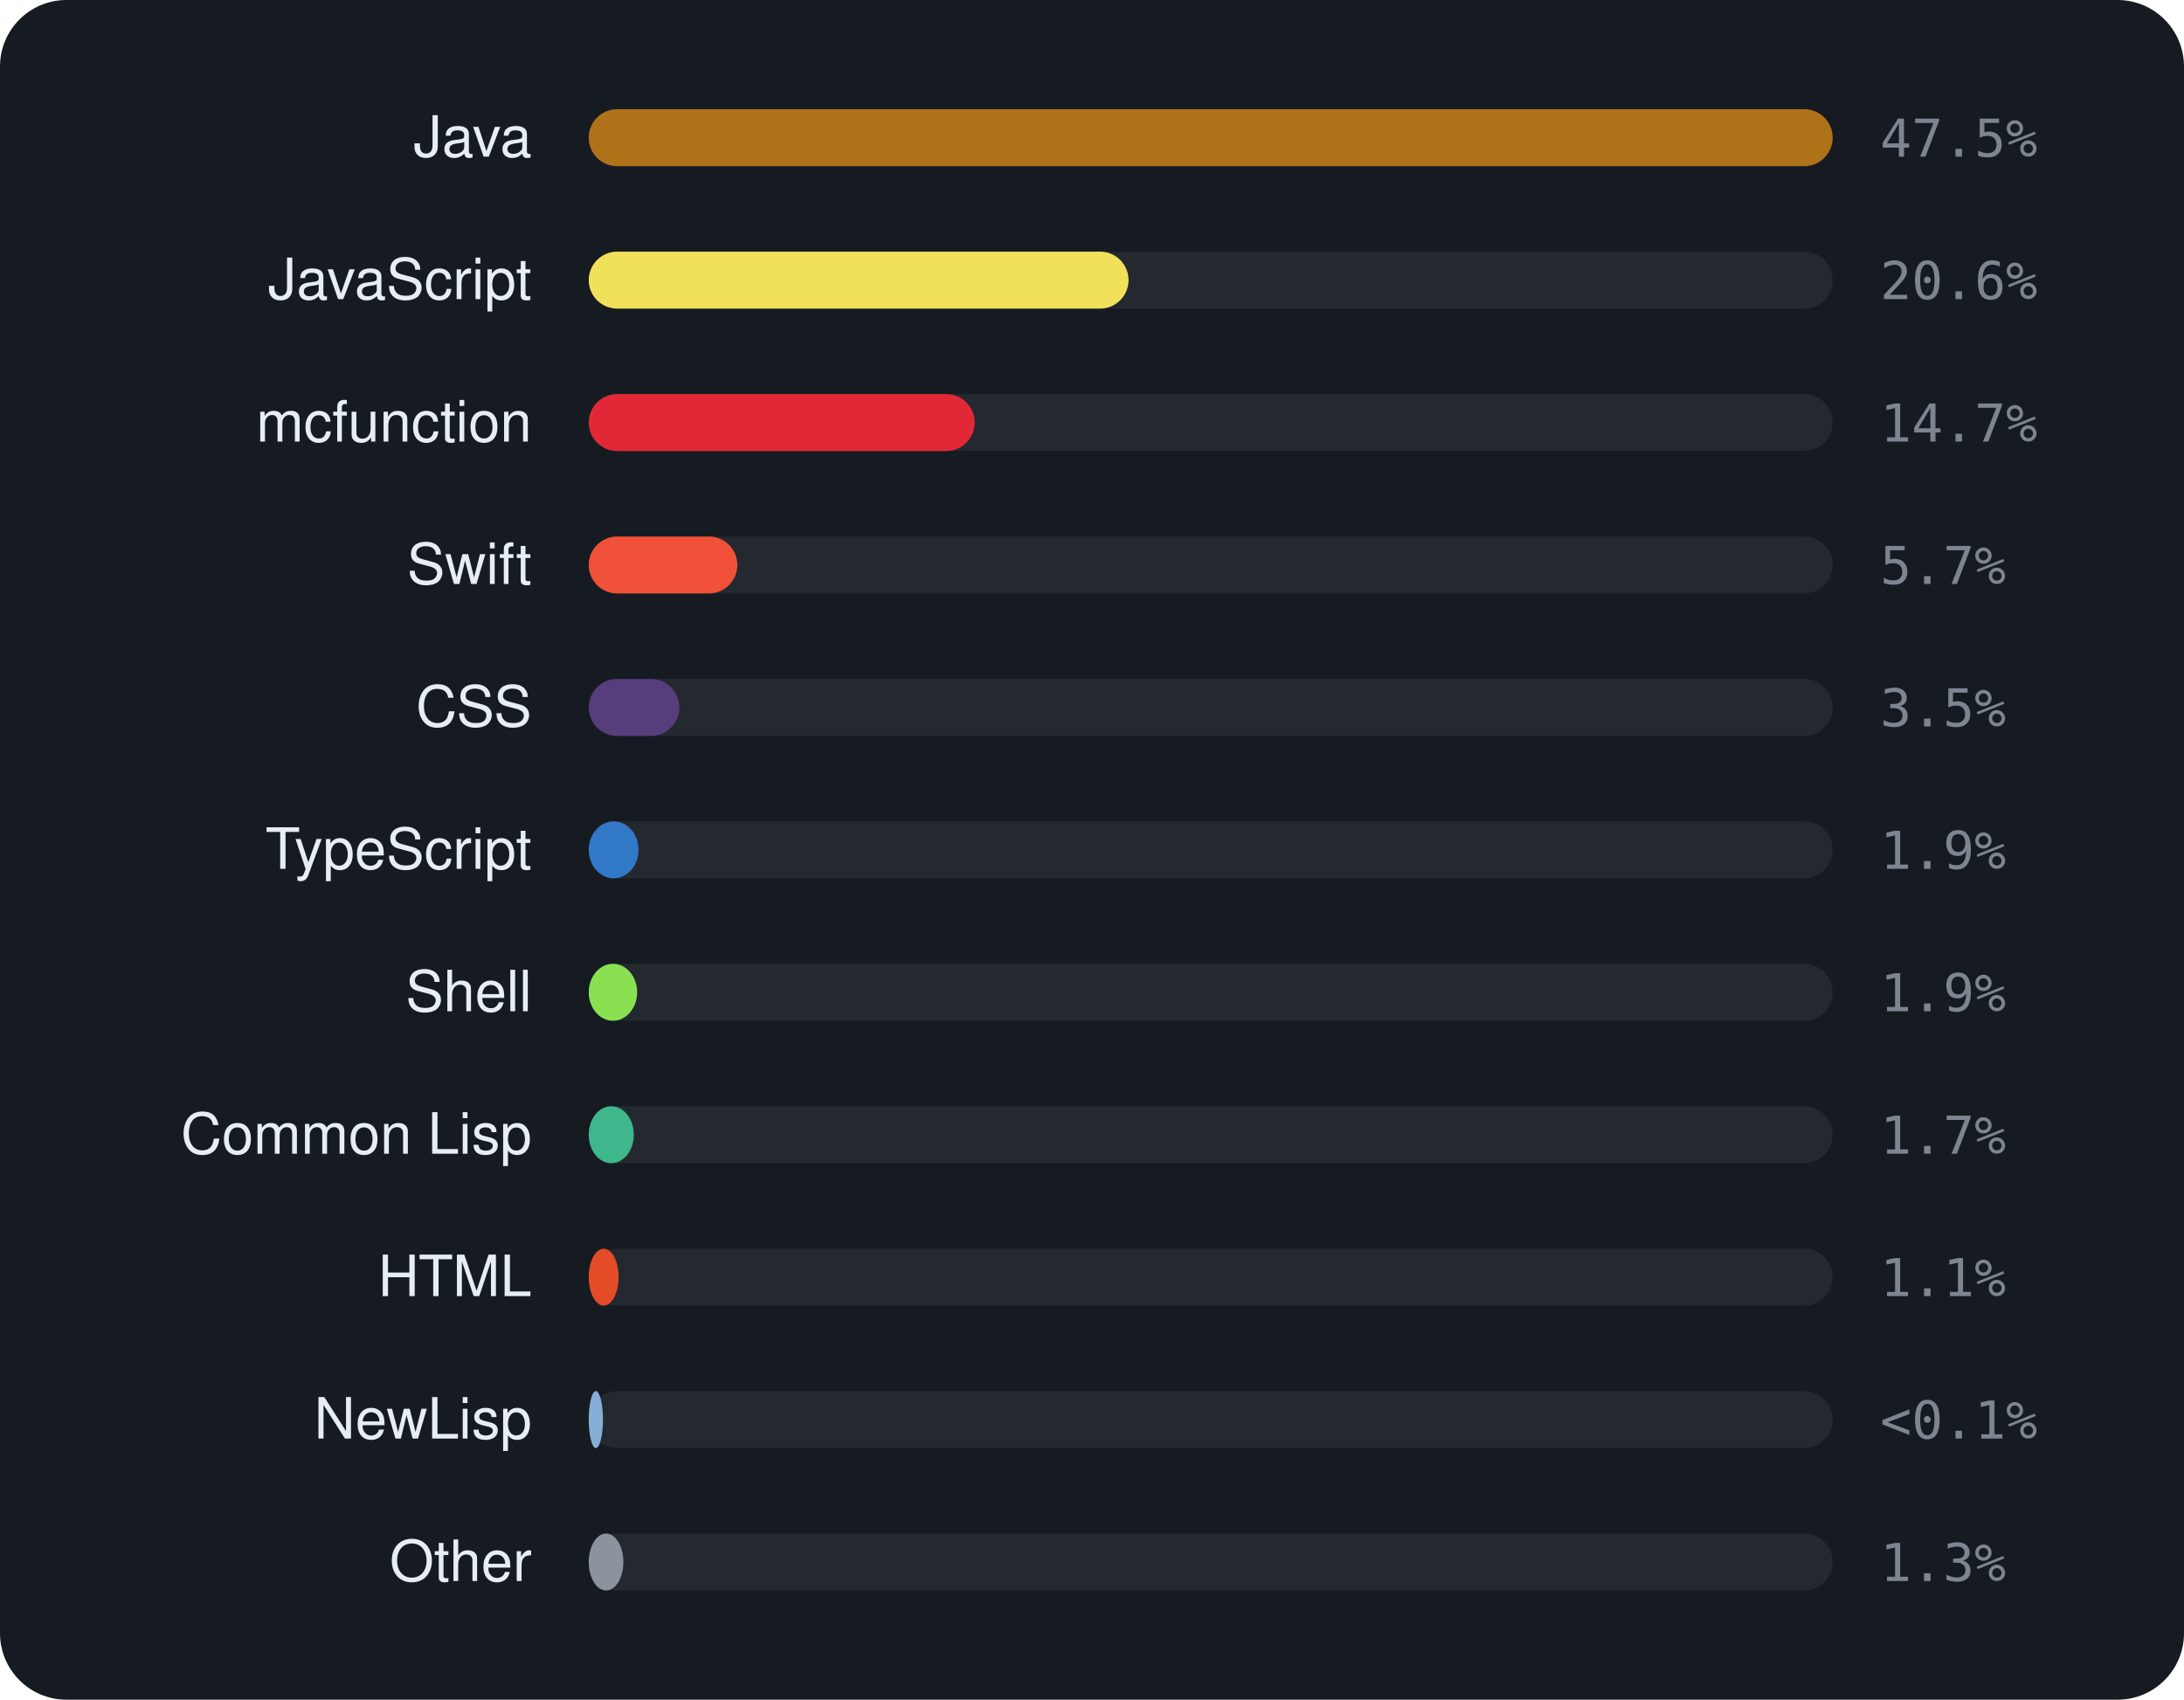
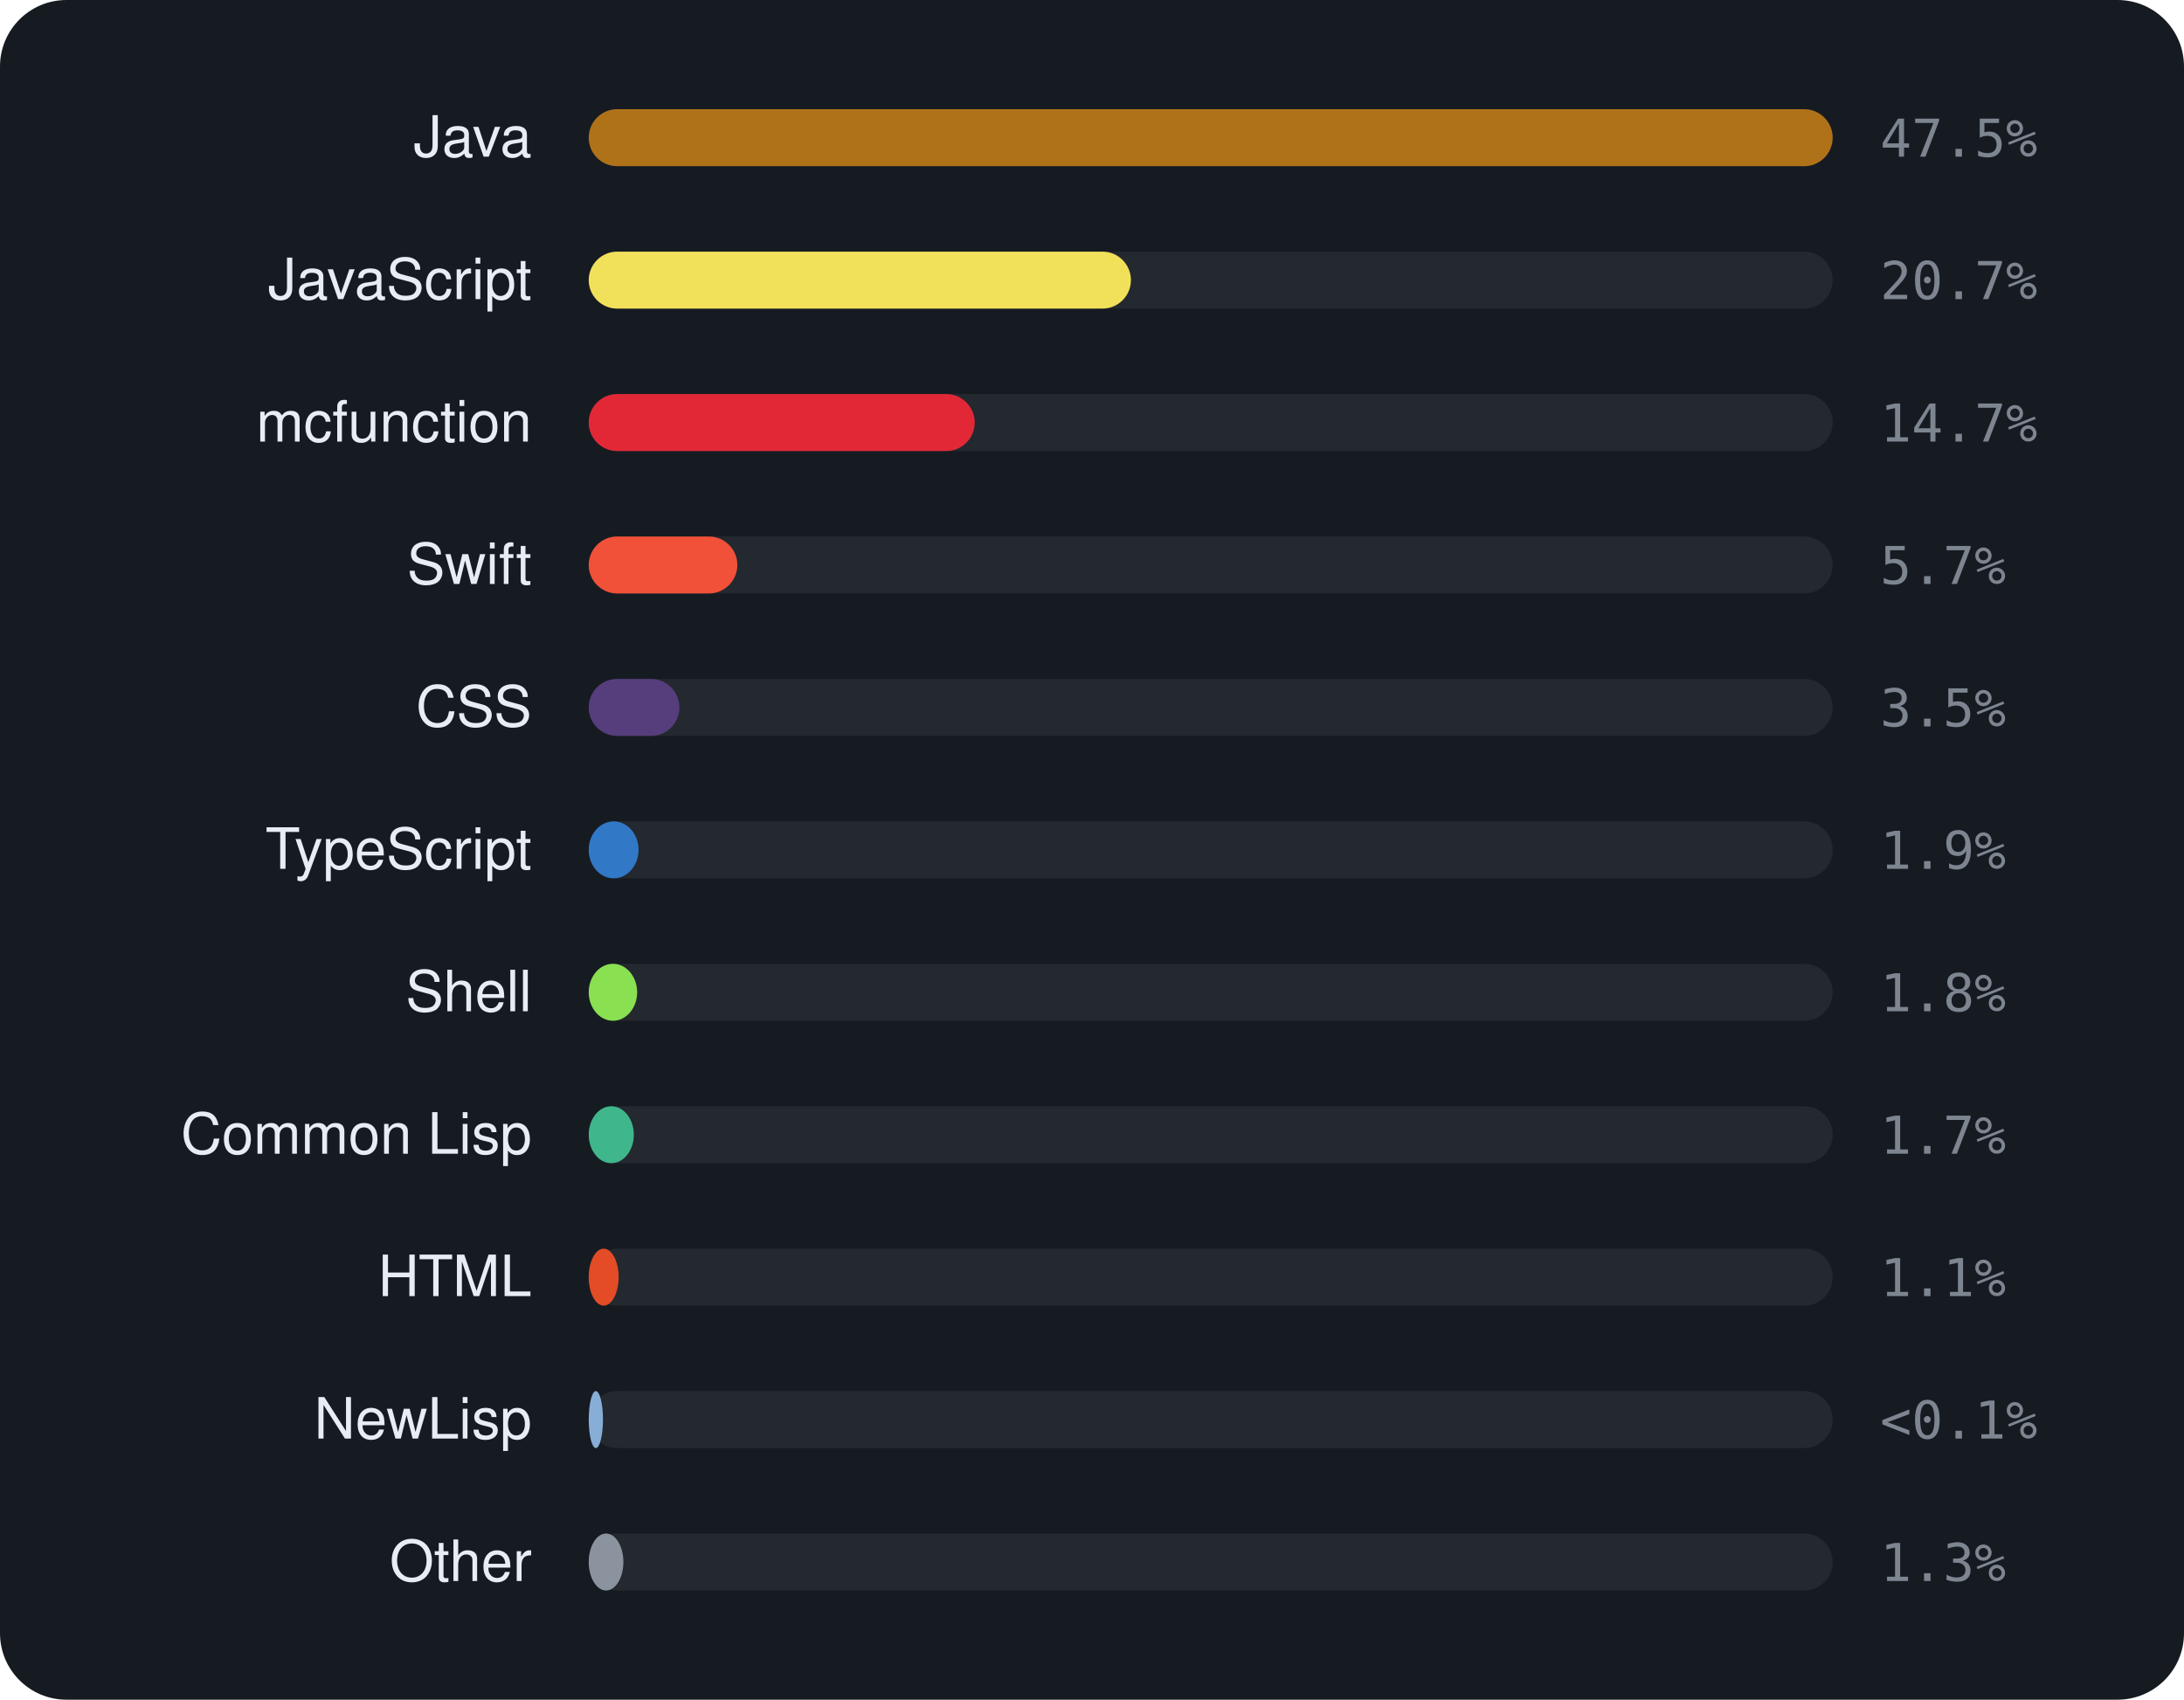
<svg xmlns="http://www.w3.org/2000/svg" viewBox="0 0 460 358" width="460" height="358" font-family="-apple-system,BlinkMacSystemFont,'Segoe UI',Helvetica,Arial,sans-serif">
  <rect width="460" height="358" rx="14" fill="#161b22" />
  <text x="112" y="33" text-anchor="end" font-size="12" fill="#e6edf3">Java</text>
  <rect x="124" y="23" width="262" height="12" rx="6" fill="rgba(255,255,255,0.06)" />
  <rect x="124" y="23" width="262.0" height="12" rx="6" fill="#b07219" />
  <text x="396" y="33" font-size="11" font-family="monospace" fill="#7d8590">47.5%</text>
  <text x="112" y="63" text-anchor="end" font-size="12" fill="#e6edf3">JavaScript</text>
  <rect x="124" y="53" width="262" height="12" rx="6" fill="rgba(255,255,255,0.06)" />
-   <rect x="124" y="53" width="113.7" height="12" rx="6" fill="#f1e05a" />
-   <text x="396" y="63" font-size="11" font-family="monospace" fill="#7d8590">20.6%</text>
+   <rect x="124" y="53" width="114.2" height="12" rx="6" fill="#f1e05a" />
+   <text x="396" y="63" font-size="11" font-family="monospace" fill="#7d8590">20.7%</text>
  <text x="112" y="93" text-anchor="end" font-size="12" fill="#e6edf3">mcfunction</text>
  <rect x="124" y="83" width="262" height="12" rx="6" fill="rgba(255,255,255,0.06)" />
  <rect x="124" y="83" width="81.3" height="12" rx="6" fill="#E22837" />
  <text x="396" y="93" font-size="11" font-family="monospace" fill="#7d8590">14.7%</text>
  <text x="112" y="123" text-anchor="end" font-size="12" fill="#e6edf3">Swift</text>
  <rect x="124" y="113" width="262" height="12" rx="6" fill="rgba(255,255,255,0.06)" />
  <rect x="124" y="113" width="31.3" height="12" rx="6" fill="#F05138" />
  <text x="396" y="123" font-size="11" font-family="monospace" fill="#7d8590">5.7%</text>
  <text x="112" y="153" text-anchor="end" font-size="12" fill="#e6edf3">CSS</text>
  <rect x="124" y="143" width="262" height="12" rx="6" fill="rgba(255,255,255,0.06)" />
  <rect x="124" y="143" width="19.1" height="12" rx="6" fill="#563d7c" />
  <text x="396" y="153" font-size="11" font-family="monospace" fill="#7d8590">3.5%</text>
  <text x="112" y="183" text-anchor="end" font-size="12" fill="#e6edf3">TypeScript</text>
  <rect x="124" y="173" width="262" height="12" rx="6" fill="rgba(255,255,255,0.06)" />
  <rect x="124" y="173" width="10.5" height="12" rx="6" fill="#3178c6" />
  <text x="396" y="183" font-size="11" font-family="monospace" fill="#7d8590">1.9%</text>
  <text x="112" y="213" text-anchor="end" font-size="12" fill="#e6edf3">Shell</text>
  <rect x="124" y="203" width="262" height="12" rx="6" fill="rgba(255,255,255,0.06)" />
  <rect x="124" y="203" width="10.2" height="12" rx="6" fill="#89e051" />
-   <text x="396" y="213" font-size="11" font-family="monospace" fill="#7d8590">1.9%</text>
+   <text x="396" y="213" font-size="11" font-family="monospace" fill="#7d8590">1.8%</text>
  <text x="112" y="243" text-anchor="end" font-size="12" fill="#e6edf3">Common Lisp</text>
  <rect x="124" y="233" width="262" height="12" rx="6" fill="rgba(255,255,255,0.06)" />
  <rect x="124" y="233" width="9.5" height="12" rx="6" fill="#3fb68b" />
  <text x="396" y="243" font-size="11" font-family="monospace" fill="#7d8590">1.7%</text>
  <text x="112" y="273" text-anchor="end" font-size="12" fill="#e6edf3">HTML</text>
  <rect x="124" y="263" width="262" height="12" rx="6" fill="rgba(255,255,255,0.06)" />
  <rect x="124" y="263" width="6.3" height="12" rx="6" fill="#e34c26" />
  <text x="396" y="273" font-size="11" font-family="monospace" fill="#7d8590">1.1%</text>
  <text x="112" y="303" text-anchor="end" font-size="12" fill="#e6edf3">NewLisp</text>
  <rect x="124" y="293" width="262" height="12" rx="6" fill="rgba(255,255,255,0.06)" />
  <rect x="124" y="293" width="3.0" height="12" rx="6" fill="#87AED7" />
  <text x="396" y="303" font-size="11" font-family="monospace" fill="#7d8590">&lt;0.1%</text>
  <text x="112" y="333" text-anchor="end" font-size="12" fill="#e6edf3">Other</text>
  <rect x="124" y="323" width="262" height="12" rx="6" fill="rgba(255,255,255,0.06)" />
  <rect x="124" y="323" width="7.3" height="12" rx="6" fill="#8b949e" />
  <text x="396" y="333" font-size="11" font-family="monospace" fill="#7d8590">1.3%</text>
</svg>
